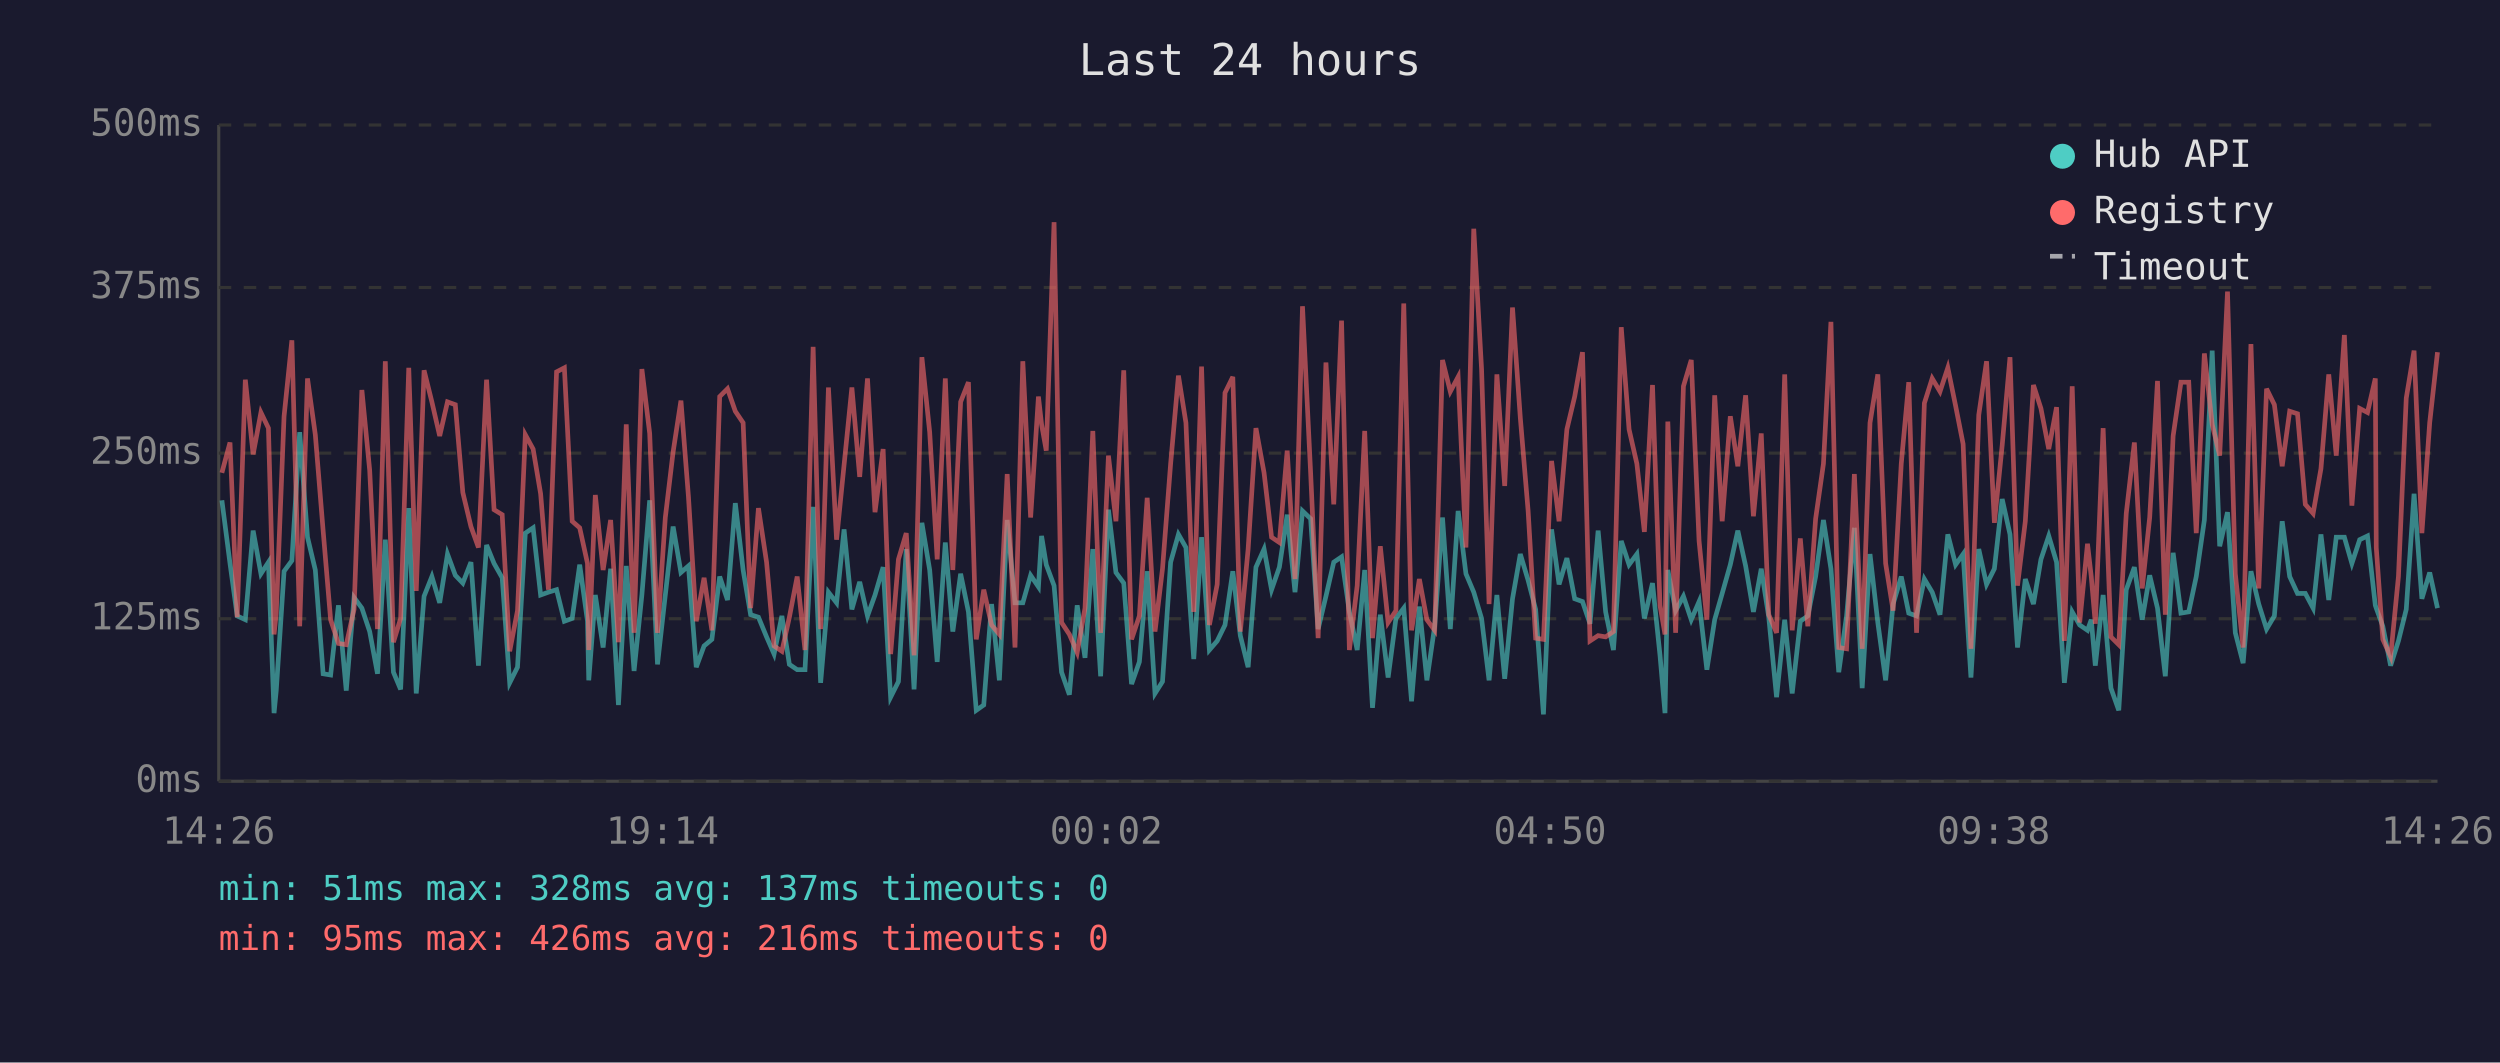
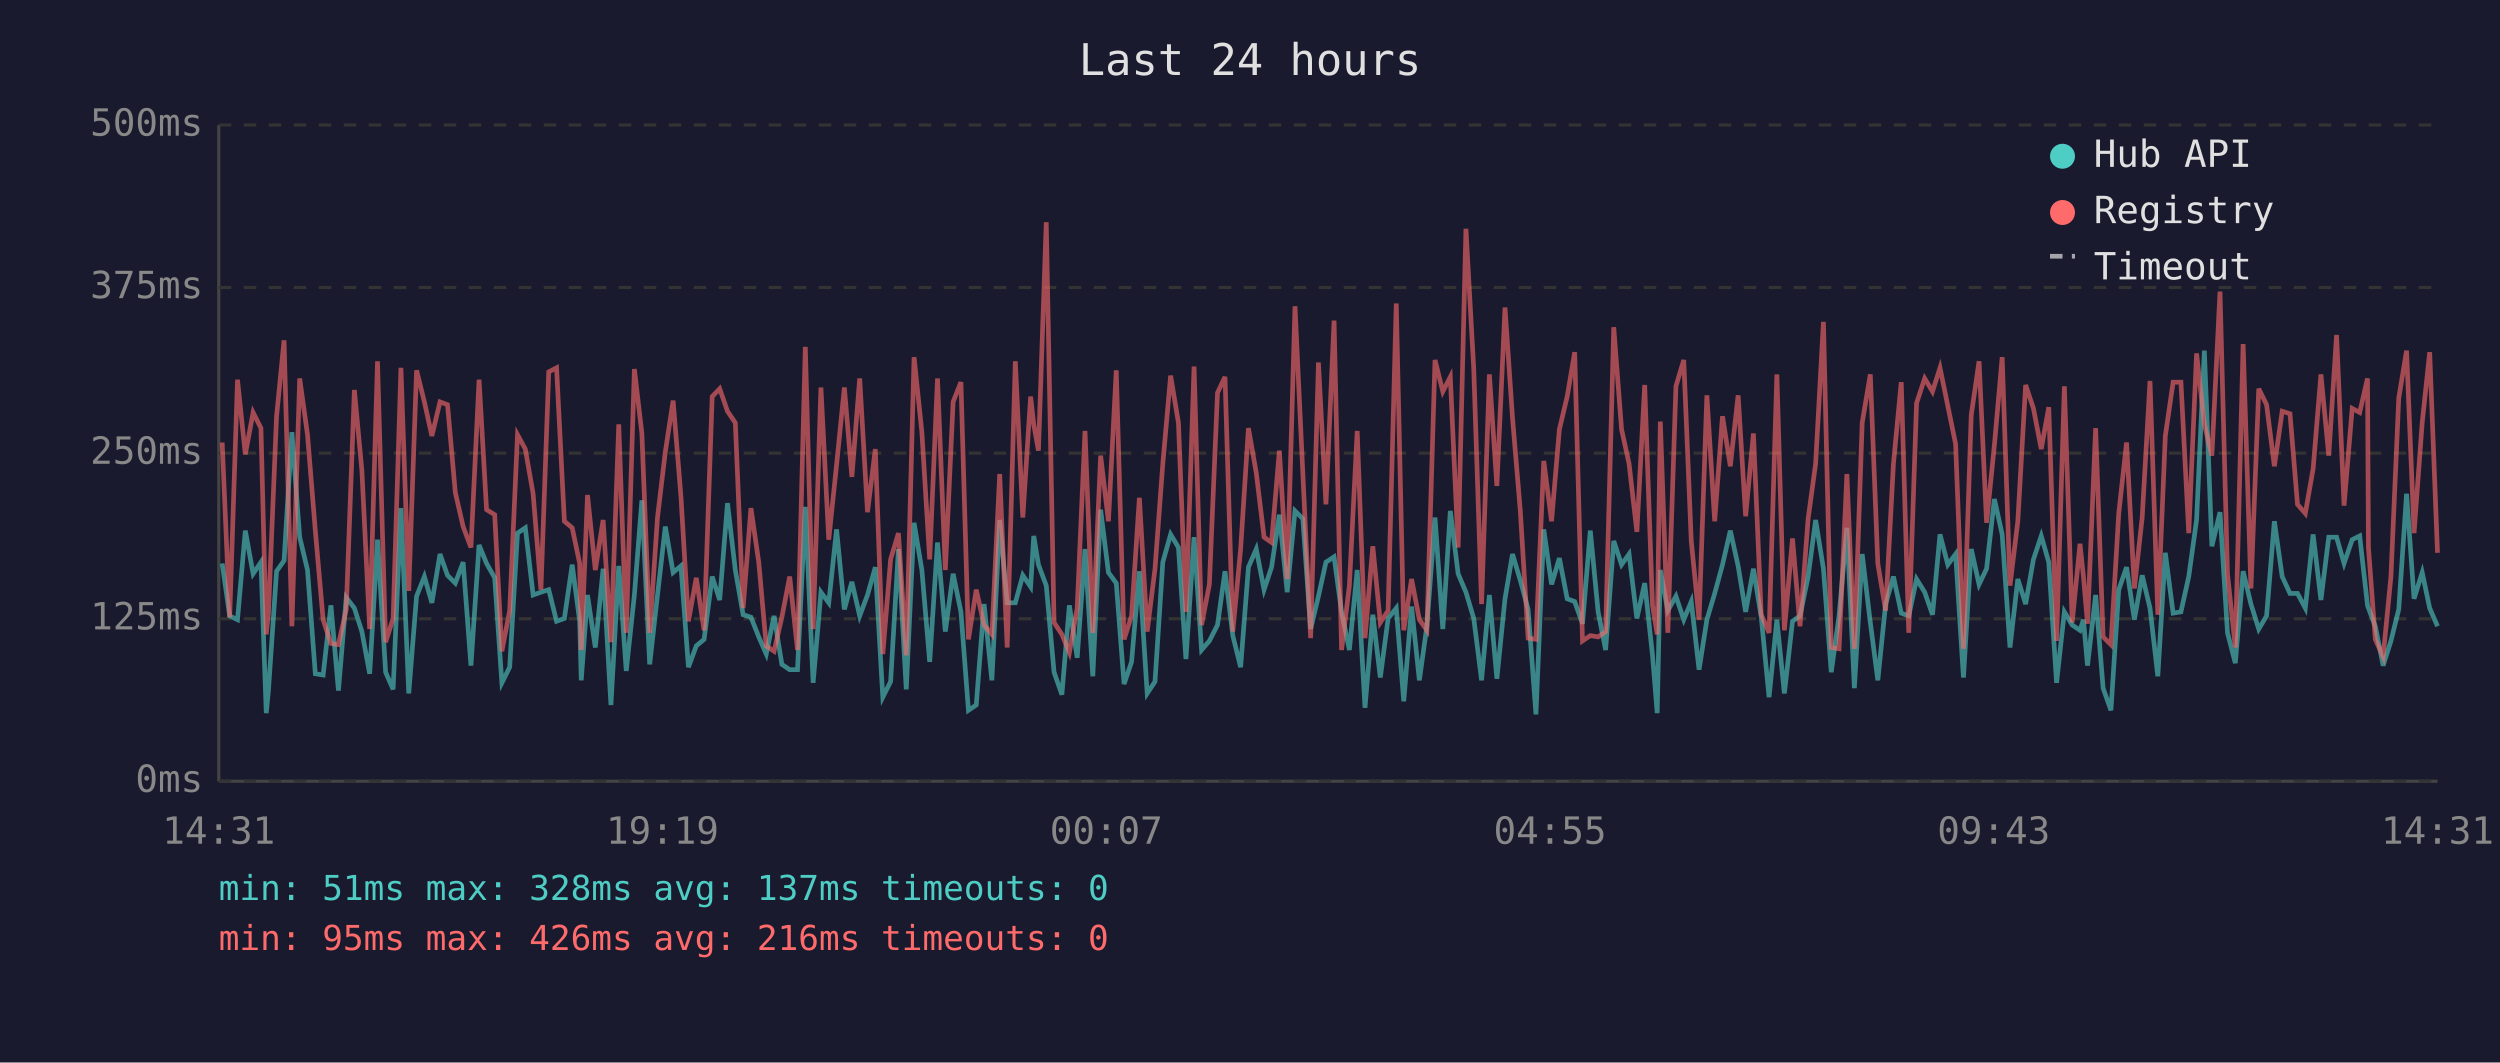
<svg xmlns="http://www.w3.org/2000/svg" viewBox="0 0 800 340" font-family="monospace" font-size="12">
  <rect width="800" height="340" fill="#1a1a2e" />
  <text x="400" y="24" fill="#e0e0e0" font-size="14" text-anchor="middle">Last 24 hours</text>
  <line x1="70" y1="40" x2="70" y2="250" stroke="#444" stroke-width="1" />
  <line x1="70" y1="250" x2="780" y2="250" stroke="#444" stroke-width="1" />
  <line x1="70" y1="250" x2="780" y2="250" stroke="#333" stroke-width="1" stroke-dasharray="4" />
  <text x="65" y="250" fill="#888" text-anchor="end" dominant-baseline="middle">0ms</text>
  <line x1="70" y1="198" x2="780" y2="198" stroke="#333" stroke-width="1" stroke-dasharray="4" />
  <text x="65" y="198" fill="#888" text-anchor="end" dominant-baseline="middle">125ms</text>
  <line x1="70" y1="145" x2="780" y2="145" stroke="#333" stroke-width="1" stroke-dasharray="4" />
  <text x="65" y="145" fill="#888" text-anchor="end" dominant-baseline="middle">250ms</text>
  <line x1="70" y1="92" x2="780" y2="92" stroke="#333" stroke-width="1" stroke-dasharray="4" />
  <text x="65" y="92" fill="#888" text-anchor="end" dominant-baseline="middle">375ms</text>
  <line x1="70" y1="40" x2="780" y2="40" stroke="#333" stroke-width="1" stroke-dasharray="4" />
  <text x="65" y="40" fill="#888" text-anchor="end" dominant-baseline="middle">500ms</text>
-   <text x="70" y="270" fill="#888" text-anchor="middle">14:26</text>
-   <text x="212" y="270" fill="#888" text-anchor="middle">19:14</text>
-   <text x="354" y="270" fill="#888" text-anchor="middle">00:02</text>
-   <text x="496" y="270" fill="#888" text-anchor="middle">04:50</text>
-   <text x="638" y="270" fill="#888" text-anchor="middle">09:38</text>
-   <text x="780" y="270" fill="#888" text-anchor="middle">14:26</text>
-   <polyline points="71.0,160.1 73.6,180.3 75.9,197.1 78.5,198.3 81.0,169.8 83.5,183.6 85.9,179.9 87.7,228.2 88.4,221.0 90.9,182.8 93.4,179.4 95.9,138.3 98.4,171.9 100.9,182.4 103.4,215.6 105.8,216.0 108.3,193.7 110.8,221.0 113.3,191.2 115.8,194.6 118.3,202.1 120.8,215.6 123.3,172.7 125.9,215.1 128.2,220.6 130.8,162.6 133.2,221.9 135.7,190.8 138.2,184.5 140.7,192.9 143.2,177.3 145.7,184.1 148.1,186.6 150.7,179.9 153.1,213.0 155.7,174.4 158.1,180.3 160.7,184.9 163.1,218.5 165.6,213.5 168.1,170.6 170.6,168.9 173.0,190.4 175.5,189.5 178.1,188.7 180.6,198.8 183.1,197.9 185.5,180.7 188.0,198.8 188.4,217.7 190.5,190.4 193.0,207.2 195.4,182.0 197.9,225.6 200.4,181.1 202.9,214.7 205.4,190.4 207.9,160.1 210.4,212.6 212.9,190.4 215.4,168.5 217.9,183.2 220.3,181.1 222.8,213.5 225.3,206.7 227.8,204.6 230.3,184.5 232.8,192.0 235.3,161.0 237.8,182.4 240.2,196.7 242.7,197.5 245.3,203.8 247.7,209.3 250.2,197.1 252.6,212.6 255.1,214.3 257.6,214.3 260.2,162.2 262.6,218.5 265.1,189.5 267.7,192.9 270.1,169.4 272.6,195.0 275.1,186.2 277.6,197.1 280.0,190.4 282.6,181.5 285.0,223.1 287.5,218.1 290.0,175.7 292.5,220.6 295.0,167.3 297.5,182.4 299.9,211.8 302.5,173.6 304.9,202.1 307.4,183.6 309.9,195.8 312.4,227.3 314.8,225.6 317.3,193.3 319.8,217.7 322.3,166.4 324.8,192.9 327.3,192.9 329.8,184.1 332.3,187.8 333.3,171.5 334.8,180.7 337.3,187.4 339.7,215.1 342.2,222.3 344.7,193.7 347.2,210.5 349.7,175.7 352.2,216.4 354.7,163.1 357.1,183.2 359.6,186.6 362.1,218.9 364.6,211.8 367.1,182.8 369.6,221.9 372.0,218.1 374.6,179.9 377.1,171.0 379.5,175.2 382.0,210.9 384.5,171.9 387.0,208.0 389.5,205.1 392.0,200.0 394.5,182.8 396.9,203.4 399.4,213.5 401.9,181.5 404.5,175.7 406.9,188.7 409.4,181.5 411.9,164.7 414.4,189.5 416.8,163.5 419.4,166.0 421.8,201.3 424.3,190.8 426.8,179.9 429.3,178.2 431.8,195.8 434.3,208.0 436.7,182.4 439.2,226.5 441.7,196.7 444.2,216.8 446.7,197.9 449.2,194.6 451.7,224.4 454.2,194.1 456.6,217.7 459.1,200.4 461.6,165.6 464.1,201.3 466.6,163.5 469.1,183.6 471.6,189.5 474.1,197.9 476.5,217.7 479.0,190.4 481.5,217.2 484.0,191.6 486.5,177.3 489.0,185.7 491.4,195.0 493.9,228.6 496.5,169.4 498.9,187.0 501.4,178.6 503.9,191.6 506.4,192.5 508.8,199.6 511.4,169.8 513.8,195.8 516.3,208.0 518.8,173.1 521.3,180.7 523.8,177.3 526.2,197.9 528.8,186.6 531.2,209.7 532.8,228.2 533.7,182.4 536.2,195.4 538.7,190.8 541.2,198.3 543.7,192.5 546.2,214.3 548.7,198.3 551.1,189.9 553.7,180.7 556.1,169.8 558.6,181.1 561.1,195.8 563.6,182.0 566.0,197.5 568.5,223.1 571.1,198.3 573.5,221.9 576.1,198.8 578.5,197.1 581.0,184.5 583.5,166.4 585.9,182.0 588.4,215.1 590.9,197.1 593.4,168.9 595.9,220.2 598.4,177.3 600.9,199.2 603.4,217.7 605.8,193.3 608.4,184.5 610.8,196.2 613.3,197.1 615.8,185.3 618.3,189.5 620.8,196.7 623.3,171.0 625.8,180.7 628.2,177.3 630.7,216.8 633.2,175.7 635.7,187.0 638.2,182.0 640.7,159.7 643.2,171.0 645.6,207.2 648.1,185.3 650.7,193.3 653.1,179.0 655.6,171.5 658.1,179.9 660.6,218.5 663.1,195.8 665.5,200.0 668.0,201.7 669.2,198.3 670.5,213.0 673.0,190.4 675.5,220.2 678.0,227.3 680.4,188.7 683.0,181.5 685.5,198.3 687.9,184.1 690.4,194.6 692.9,216.4 695.4,176.9 697.9,196.2 700.4,195.8 702.8,184.5 705.4,166.4 707.9,112.2 710.3,174.8 712.8,163.9 715.3,202.5 717.8,212.2 720.3,182.8 722.8,193.3 725.3,201.3 727.8,197.1 730.3,166.8 732.7,184.5 735.2,189.9 737.7,189.9 740.2,194.6 742.7,171.0 745.2,192.0 747.6,171.9 750.2,171.9 752.6,180.3 755.1,172.7 757.6,171.5 760.1,193.7 760.4,194.6 762.5,200.4 765.0,213.0 767.5,205.1 770.0,195.0 772.5,158.0 775.0,191.6 777.5,183.2 780.0,194.6" fill="none" stroke="#4ecdc4" stroke-width="1.5" opacity="0.6" />
-   <polyline points="71.0,151.3 73.6,141.6 75.9,197.5 78.5,121.5 81.0,145.4 83.5,132.0 85.9,137.0 87.7,203.0 88.4,196.2 90.9,133.2 93.4,108.9 95.9,200.4 98.4,121.1 100.9,139.1 103.4,169.8 105.8,198.3 108.3,205.9 110.8,206.3 113.3,195.0 115.8,124.8 118.3,150.5 120.8,201.3 123.3,115.6 125.9,205.5 128.2,197.9 130.8,117.7 133.2,189.1 135.7,118.5 138.2,128.6 140.7,139.5 143.2,128.6 145.7,129.5 148.1,157.6 150.7,168.5 153.1,175.2 155.7,121.5 158.1,163.1 160.7,164.7 163.1,208.4 165.6,195.4 168.1,139.1 170.6,143.7 173.0,158.0 175.5,188.7 178.1,119.0 180.6,117.7 183.1,166.8 185.5,168.9 188.0,180.3 188.4,208.0 190.5,158.4 193.0,182.4 195.4,166.4 197.9,205.5 200.4,135.8 202.9,202.5 205.4,118.1 207.9,138.7 210.4,202.5 212.9,165.6 215.4,144.6 217.9,128.2 220.3,158.9 222.8,198.8 225.3,184.9 227.8,201.7 230.3,126.9 232.8,124.4 235.3,131.6 237.8,135.3 240.2,194.6 242.7,162.6 245.3,179.9 247.7,206.7 250.2,208.4 252.6,197.5 255.1,184.5 257.6,208.0 260.2,111.0 262.6,201.3 265.1,124.0 267.7,172.7 270.1,148.8 272.6,124.0 275.1,152.6 277.6,121.1 280.0,163.9 282.6,143.7 285.0,209.3 287.5,179.0 290.0,170.6 292.5,209.7 295.0,114.3 297.5,138.3 299.9,179.0 302.5,121.1 304.9,182.4 307.4,128.6 309.9,122.3 312.4,204.6 314.8,188.7 317.3,200.0 319.8,203.0 322.3,151.7 324.8,207.2 327.3,115.6 329.8,165.6 332.3,126.9 333.3,135.8 334.8,144.2 337.3,71.1 339.7,199.2 342.2,203.0 344.7,208.8 347.2,194.6 349.7,137.9 352.2,202.5 354.7,145.8 357.1,166.8 359.6,118.5 362.1,204.6 364.6,197.1 367.1,159.3 369.6,202.1 372.0,182.0 374.6,148.4 377.1,120.2 379.5,135.3 382.0,195.8 384.5,117.3 387.0,200.0 389.5,187.0 392.0,125.7 394.5,120.6 396.9,202.1 399.4,175.7 401.9,137.0 404.5,151.3 406.9,171.9 409.4,173.6 411.9,144.2 414.4,185.3 416.8,98.0 419.4,151.3 421.8,204.2 424.3,116.0 426.8,161.4 429.3,102.6 431.8,208.0 434.3,187.4 436.7,137.9 439.2,204.2 441.7,174.8 444.2,199.2 446.7,195.4 449.2,97.1 451.7,201.7 454.2,185.3 456.6,198.3 459.1,201.7 461.6,115.2 464.1,125.3 466.6,120.6 469.1,175.2 471.6,73.2 474.1,118.1 476.5,193.3 479.0,119.8 481.5,155.5 484.0,98.4 486.5,133.7 489.0,163.5 491.4,204.2 493.9,204.6 496.5,147.5 498.9,166.8 501.4,137.4 503.9,126.9 506.4,112.7 508.8,205.1 511.4,203.4 513.8,203.8 516.3,202.1 518.8,104.7 521.3,137.4 523.8,148.4 526.2,170.2 528.8,123.2 531.2,193.7 532.8,203.0 533.7,134.9 536.2,202.5 538.7,123.6 541.2,115.2 543.7,173.1 546.2,198.3 548.7,126.5 551.1,166.8 553.7,133.2 556.1,149.2 558.6,126.5 561.1,165.2 563.6,138.7 566.0,196.7 568.5,202.5 571.1,119.8 573.5,201.7 576.1,172.3 578.5,200.4 581.0,166.0 583.5,148.4 585.9,103.0 588.4,207.2 590.9,207.6 593.4,151.7 595.9,207.6 598.4,135.3 600.9,119.8 603.4,180.3 605.8,195.4 608.4,148.4 610.8,122.3 613.3,202.5 615.8,129.0 618.3,121.1 620.8,125.3 623.3,117.7 625.8,129.9 628.2,142.1 630.7,207.6 633.2,132.8 635.7,115.6 638.2,167.3 640.7,142.5 643.2,114.3 645.6,187.4 648.1,166.8 650.7,123.2 653.1,130.7 655.6,143.7 658.1,130.3 660.6,205.1 663.1,123.6 665.5,199.2 668.0,174.0 669.2,184.5 670.5,199.6 673.0,137.0 675.5,203.8 678.0,206.3 680.4,164.3 683.0,141.6 685.5,188.3 687.9,165.6 690.4,121.9 692.9,196.7 695.4,139.5 697.9,122.3 700.4,122.3 702.8,170.6 705.4,113.1 707.9,135.8 710.3,145.8 712.8,93.3 715.3,183.6 717.8,207.2 720.3,110.1 722.8,188.3 725.3,124.4 727.8,129.5 730.3,149.2 732.7,131.6 735.2,132.4 737.7,161.4 740.2,164.3 742.7,150.0 745.2,119.8 747.6,145.8 750.2,107.2 752.6,161.8 755.1,130.7 757.6,132.0 760.1,121.1 760.4,175.2 762.5,204.6 765.0,210.1 767.5,184.5 770.0,127.4 772.5,112.2 775.0,170.6 777.5,135.3 780.0,112.7" fill="none" stroke="#ff6b6b" stroke-width="1.5" opacity="0.6" />
+   <text x="70" y="270" fill="#888" text-anchor="middle">14:31</text>
+   <text x="212" y="270" fill="#888" text-anchor="middle">19:19</text>
+   <text x="354" y="270" fill="#888" text-anchor="middle">00:07</text>
+   <text x="496" y="270" fill="#888" text-anchor="middle">04:55</text>
+   <text x="638" y="270" fill="#888" text-anchor="middle">09:43</text>
+   <text x="780" y="270" fill="#888" text-anchor="middle">14:31</text>
+   <polyline points="71.1,180.3 73.5,197.1 76.0,198.3 78.5,169.8 81.0,183.6 83.5,179.9 85.2,228.2 85.9,221.0 88.5,182.8 90.9,179.4 93.4,138.3 95.9,171.9 98.4,182.4 100.9,215.6 103.4,216.0 105.9,193.7 108.3,221.0 110.8,191.2 113.4,194.6 115.8,202.1 118.3,215.6 120.8,172.7 123.4,215.1 125.8,220.6 128.3,162.6 130.8,221.9 133.3,190.8 135.8,184.5 138.2,192.9 140.8,177.3 143.2,184.1 145.7,186.6 148.2,179.9 150.7,213.0 153.3,174.4 155.7,180.3 158.3,184.9 160.6,218.5 163.1,213.5 165.6,170.6 168.1,168.9 170.6,190.4 173.1,189.5 175.6,188.7 178.1,198.8 180.6,197.9 183.1,180.7 185.5,198.8 186.0,217.7 188.0,190.4 190.5,207.2 193.0,182.0 195.5,225.6 198.0,181.1 200.4,214.7 203.0,190.4 205.4,160.1 207.9,212.6 210.4,190.4 212.9,168.5 215.4,183.2 217.9,181.1 220.3,213.5 222.8,206.7 225.3,204.6 227.9,184.5 230.3,192.0 232.8,161.0 235.3,182.4 237.8,196.7 240.3,197.5 242.8,203.8 245.2,209.3 247.7,197.1 250.2,212.6 252.7,214.3 255.2,214.3 257.7,162.2 260.2,218.5 262.7,189.5 265.2,192.9 267.7,169.4 270.2,195.0 272.6,186.2 275.1,197.1 277.6,190.4 280.1,181.5 282.5,223.1 285.0,218.1 287.5,175.7 290.0,220.6 292.5,167.3 295.0,182.4 297.5,211.8 300.0,173.6 302.5,202.1 305.0,183.6 307.5,195.8 309.9,227.3 312.4,225.6 314.9,193.3 317.4,217.7 319.9,166.4 322.3,192.9 324.9,192.9 327.3,184.1 329.8,187.8 330.8,171.5 332.3,180.7 334.8,187.4 337.3,215.1 339.8,222.3 342.2,193.7 344.7,210.5 347.2,175.7 349.7,216.4 352.2,163.1 354.7,183.2 357.2,186.6 359.7,218.9 362.1,211.8 364.6,182.8 367.1,221.9 369.6,218.1 372.1,179.9 374.6,171.0 377.1,175.2 379.5,210.9 382.1,171.9 384.5,208.0 387.0,205.1 389.6,200.0 392.0,182.8 394.5,203.4 397.0,213.5 399.5,181.5 402.0,175.7 404.5,188.7 406.9,181.5 409.4,164.7 411.9,189.5 414.4,163.5 416.9,166.0 419.4,201.3 421.9,190.8 424.3,179.9 426.9,178.2 429.3,195.8 431.8,208.0 434.3,182.4 436.8,226.5 439.3,196.7 441.7,216.8 444.2,197.9 446.8,194.6 449.2,224.4 451.7,194.1 454.2,217.7 456.6,200.4 459.2,165.6 461.7,201.3 464.1,163.5 466.6,183.6 469.1,189.5 471.6,197.9 474.1,217.7 476.6,190.4 479.0,217.2 481.6,191.6 484.0,177.3 486.5,185.7 489.0,195.0 491.5,228.6 494.0,169.4 496.5,187.0 499.0,178.6 501.5,191.6 503.9,192.5 506.4,199.6 508.9,169.8 511.4,195.8 513.8,208.0 516.4,173.1 518.9,180.7 521.3,177.3 523.8,197.9 526.3,186.6 528.8,209.7 530.3,228.2 531.3,182.4 533.7,195.4 536.3,190.8 538.8,198.3 541.2,192.5 543.7,214.3 546.2,198.3 548.7,189.9 551.2,180.7 553.7,169.8 556.2,181.1 558.6,195.8 561.1,182.0 563.6,197.5 566.1,223.1 568.6,198.3 571.0,221.9 573.6,198.8 576.0,197.1 578.6,184.5 581.0,166.4 583.5,182.0 586.0,215.1 588.5,197.1 591.0,168.9 593.4,220.2 595.9,177.3 598.5,199.2 600.9,217.7 603.4,193.3 605.9,184.5 608.4,196.2 610.8,197.1 613.3,185.3 615.9,189.5 618.4,196.7 620.8,171.0 623.3,180.7 625.8,177.3 628.3,216.8 630.8,175.7 633.3,187.0 635.7,182.0 638.2,159.7 640.7,171.0 643.2,207.2 645.7,185.3 648.2,193.3 650.7,179.0 653.2,171.5 655.6,179.9 658.1,218.5 660.6,195.8 663.1,200.0 665.6,201.7 666.7,198.3 668.0,213.0 670.6,190.4 673.0,220.2 675.5,227.3 678.0,188.7 680.5,181.5 683.0,198.3 685.5,184.1 688.0,194.6 690.5,216.4 692.9,176.9 695.4,196.2 697.9,195.8 700.4,184.5 702.9,166.4 705.4,112.2 707.8,174.8 710.4,163.9 712.8,202.5 715.3,212.2 717.8,182.8 720.3,193.3 722.8,201.3 725.3,197.1 727.8,166.8 730.3,184.5 732.8,189.9 735.2,189.9 737.7,194.6 740.2,171.0 742.7,192.0 745.2,171.9 747.7,171.9 750.1,180.3 752.7,172.7 755.1,171.5 757.6,193.7 757.9,194.6 760.1,200.4 762.6,213.0 765.1,205.1 767.6,195.0 770.1,158.0 772.5,191.6 775.1,183.2 777.5,194.6 780.0,200.4" fill="none" stroke="#4ecdc4" stroke-width="1.5" opacity="0.6" />
+   <polyline points="71.1,141.6 73.5,197.5 76.0,121.5 78.5,145.4 81.0,132.0 83.5,137.0 85.2,203.0 85.9,196.2 88.5,133.2 90.9,108.9 93.4,200.4 95.9,121.1 98.4,139.1 100.9,169.8 103.4,198.3 105.9,205.9 108.3,206.3 110.8,195.0 113.4,124.8 115.8,150.5 118.3,201.3 120.8,115.6 123.4,205.5 125.8,197.9 128.3,117.7 130.8,189.1 133.3,118.5 135.8,128.6 138.2,139.5 140.8,128.6 143.2,129.5 145.7,157.6 148.2,168.5 150.7,175.2 153.3,121.5 155.7,163.1 158.3,164.7 160.6,208.4 163.1,195.4 165.6,139.1 168.1,143.7 170.6,158.0 173.1,188.7 175.6,119.0 178.1,117.7 180.6,166.8 183.1,168.9 185.5,180.3 186.0,208.0 188.0,158.4 190.5,182.4 193.0,166.4 195.5,205.5 198.0,135.8 200.4,202.5 203.0,118.1 205.4,138.7 207.9,202.5 210.4,165.6 212.9,144.6 215.4,128.2 217.9,158.9 220.3,198.8 222.8,184.9 225.3,201.7 227.9,126.9 230.3,124.4 232.8,131.6 235.3,135.3 237.8,194.6 240.3,162.6 242.8,179.9 245.2,206.7 247.7,208.4 250.2,197.5 252.7,184.5 255.2,208.0 257.7,111.0 260.2,201.3 262.7,124.0 265.2,172.7 267.7,148.8 270.2,124.0 272.6,152.6 275.1,121.1 277.6,163.9 280.1,143.7 282.5,209.3 285.0,179.0 287.5,170.6 290.0,209.7 292.5,114.3 295.0,138.3 297.5,179.0 300.0,121.1 302.5,182.4 305.0,128.6 307.5,122.3 309.9,204.6 312.4,188.7 314.9,200.0 317.4,203.0 319.9,151.7 322.3,207.2 324.9,115.6 327.3,165.6 329.8,126.9 330.8,135.8 332.3,144.2 334.8,71.1 337.3,199.2 339.8,203.0 342.2,208.8 344.7,194.6 347.2,137.9 349.7,202.5 352.2,145.8 354.7,166.8 357.2,118.5 359.7,204.6 362.1,197.1 364.6,159.3 367.1,202.1 369.6,182.0 372.1,148.4 374.6,120.2 377.1,135.3 379.5,195.8 382.1,117.3 384.5,200.0 387.0,187.0 389.6,125.7 392.0,120.6 394.5,202.1 397.0,175.7 399.5,137.0 402.0,151.3 404.5,171.9 406.9,173.6 409.4,144.2 411.9,185.3 414.4,98.0 416.9,151.3 419.4,204.2 421.9,116.0 424.3,161.4 426.9,102.6 429.3,208.0 431.8,187.4 434.3,137.9 436.8,204.2 439.3,174.8 441.7,199.2 444.2,195.4 446.8,97.1 449.2,201.7 451.7,185.3 454.2,198.3 456.6,201.7 459.2,115.2 461.7,125.3 464.1,120.6 466.6,175.2 469.1,73.2 471.6,118.1 474.1,193.3 476.6,119.8 479.0,155.5 481.6,98.4 484.0,133.7 486.5,163.5 489.0,204.2 491.5,204.6 494.0,147.5 496.5,166.8 499.0,137.4 501.5,126.9 503.9,112.7 506.4,205.1 508.9,203.4 511.4,203.8 513.8,202.1 516.4,104.7 518.9,137.4 521.3,148.4 523.8,170.2 526.3,123.2 528.8,193.7 530.3,203.0 531.3,134.9 533.7,202.5 536.3,123.6 538.8,115.2 541.2,173.1 543.7,198.3 546.2,126.5 548.7,166.8 551.2,133.2 553.7,149.2 556.2,126.5 558.6,165.2 561.1,138.7 563.6,196.7 566.1,202.5 568.6,119.8 571.0,201.7 573.6,172.3 576.0,200.4 578.6,166.0 581.0,148.4 583.5,103.0 586.0,207.2 588.5,207.6 591.0,151.7 593.4,207.6 595.9,135.3 598.5,119.8 600.9,180.3 603.4,195.4 605.9,148.4 608.4,122.3 610.8,202.5 613.3,129.0 615.9,121.1 618.4,125.3 620.8,117.7 623.3,129.9 625.8,142.1 628.3,207.6 630.8,132.8 633.3,115.6 635.7,167.3 638.2,142.5 640.7,114.3 643.2,187.4 645.7,166.8 648.2,123.2 650.7,130.7 653.2,143.7 655.6,130.3 658.1,205.1 660.6,123.6 663.1,199.2 665.6,174.0 666.7,184.5 668.0,199.6 670.6,137.0 673.0,203.8 675.5,206.3 678.0,164.3 680.5,141.6 683.0,188.3 685.5,165.6 688.0,121.9 690.5,196.7 692.9,139.5 695.4,122.3 697.9,122.3 700.4,170.6 702.9,113.1 705.4,135.8 707.8,145.8 710.4,93.3 712.8,183.6 715.3,207.2 717.8,110.1 720.3,188.3 722.8,124.4 725.3,129.5 727.8,149.2 730.3,131.6 732.8,132.4 735.2,161.4 737.7,164.3 740.2,150.0 742.7,119.8 745.2,145.8 747.7,107.2 750.1,161.8 752.7,130.7 755.1,132.0 757.6,121.1 757.9,175.2 760.1,204.6 762.6,210.1 765.1,184.5 767.6,127.4 770.1,112.2 772.5,170.6 775.1,135.3 777.5,112.7 780.0,176.9" fill="none" stroke="#ff6b6b" stroke-width="1.5" opacity="0.6" />
  <circle cx="660" cy="50" r="4" fill="#4ecdc4" />
  <text x="670" y="50" fill="#e0e0e0" dominant-baseline="middle">Hub API</text>
  <circle cx="660" cy="68" r="4" fill="#ff6b6b" />
  <text x="670" y="68" fill="#e0e0e0" dominant-baseline="middle">Registry</text>
  <line x1="656" y1="82" x2="664" y2="82" stroke="#e0e0e0" stroke-width="1.5" stroke-dasharray="4,3" opacity="0.7" />
  <text x="670" y="86" fill="#e0e0e0" dominant-baseline="middle">Timeout</text>
  <text x="70" y="288" fill="#4ecdc4" font-size="11">min: 51ms  max: 328ms  avg: 137ms  timeouts: 0</text>
  <text x="70" y="304" fill="#ff6b6b" font-size="11">min: 95ms  max: 426ms  avg: 216ms  timeouts: 0</text>
</svg>
